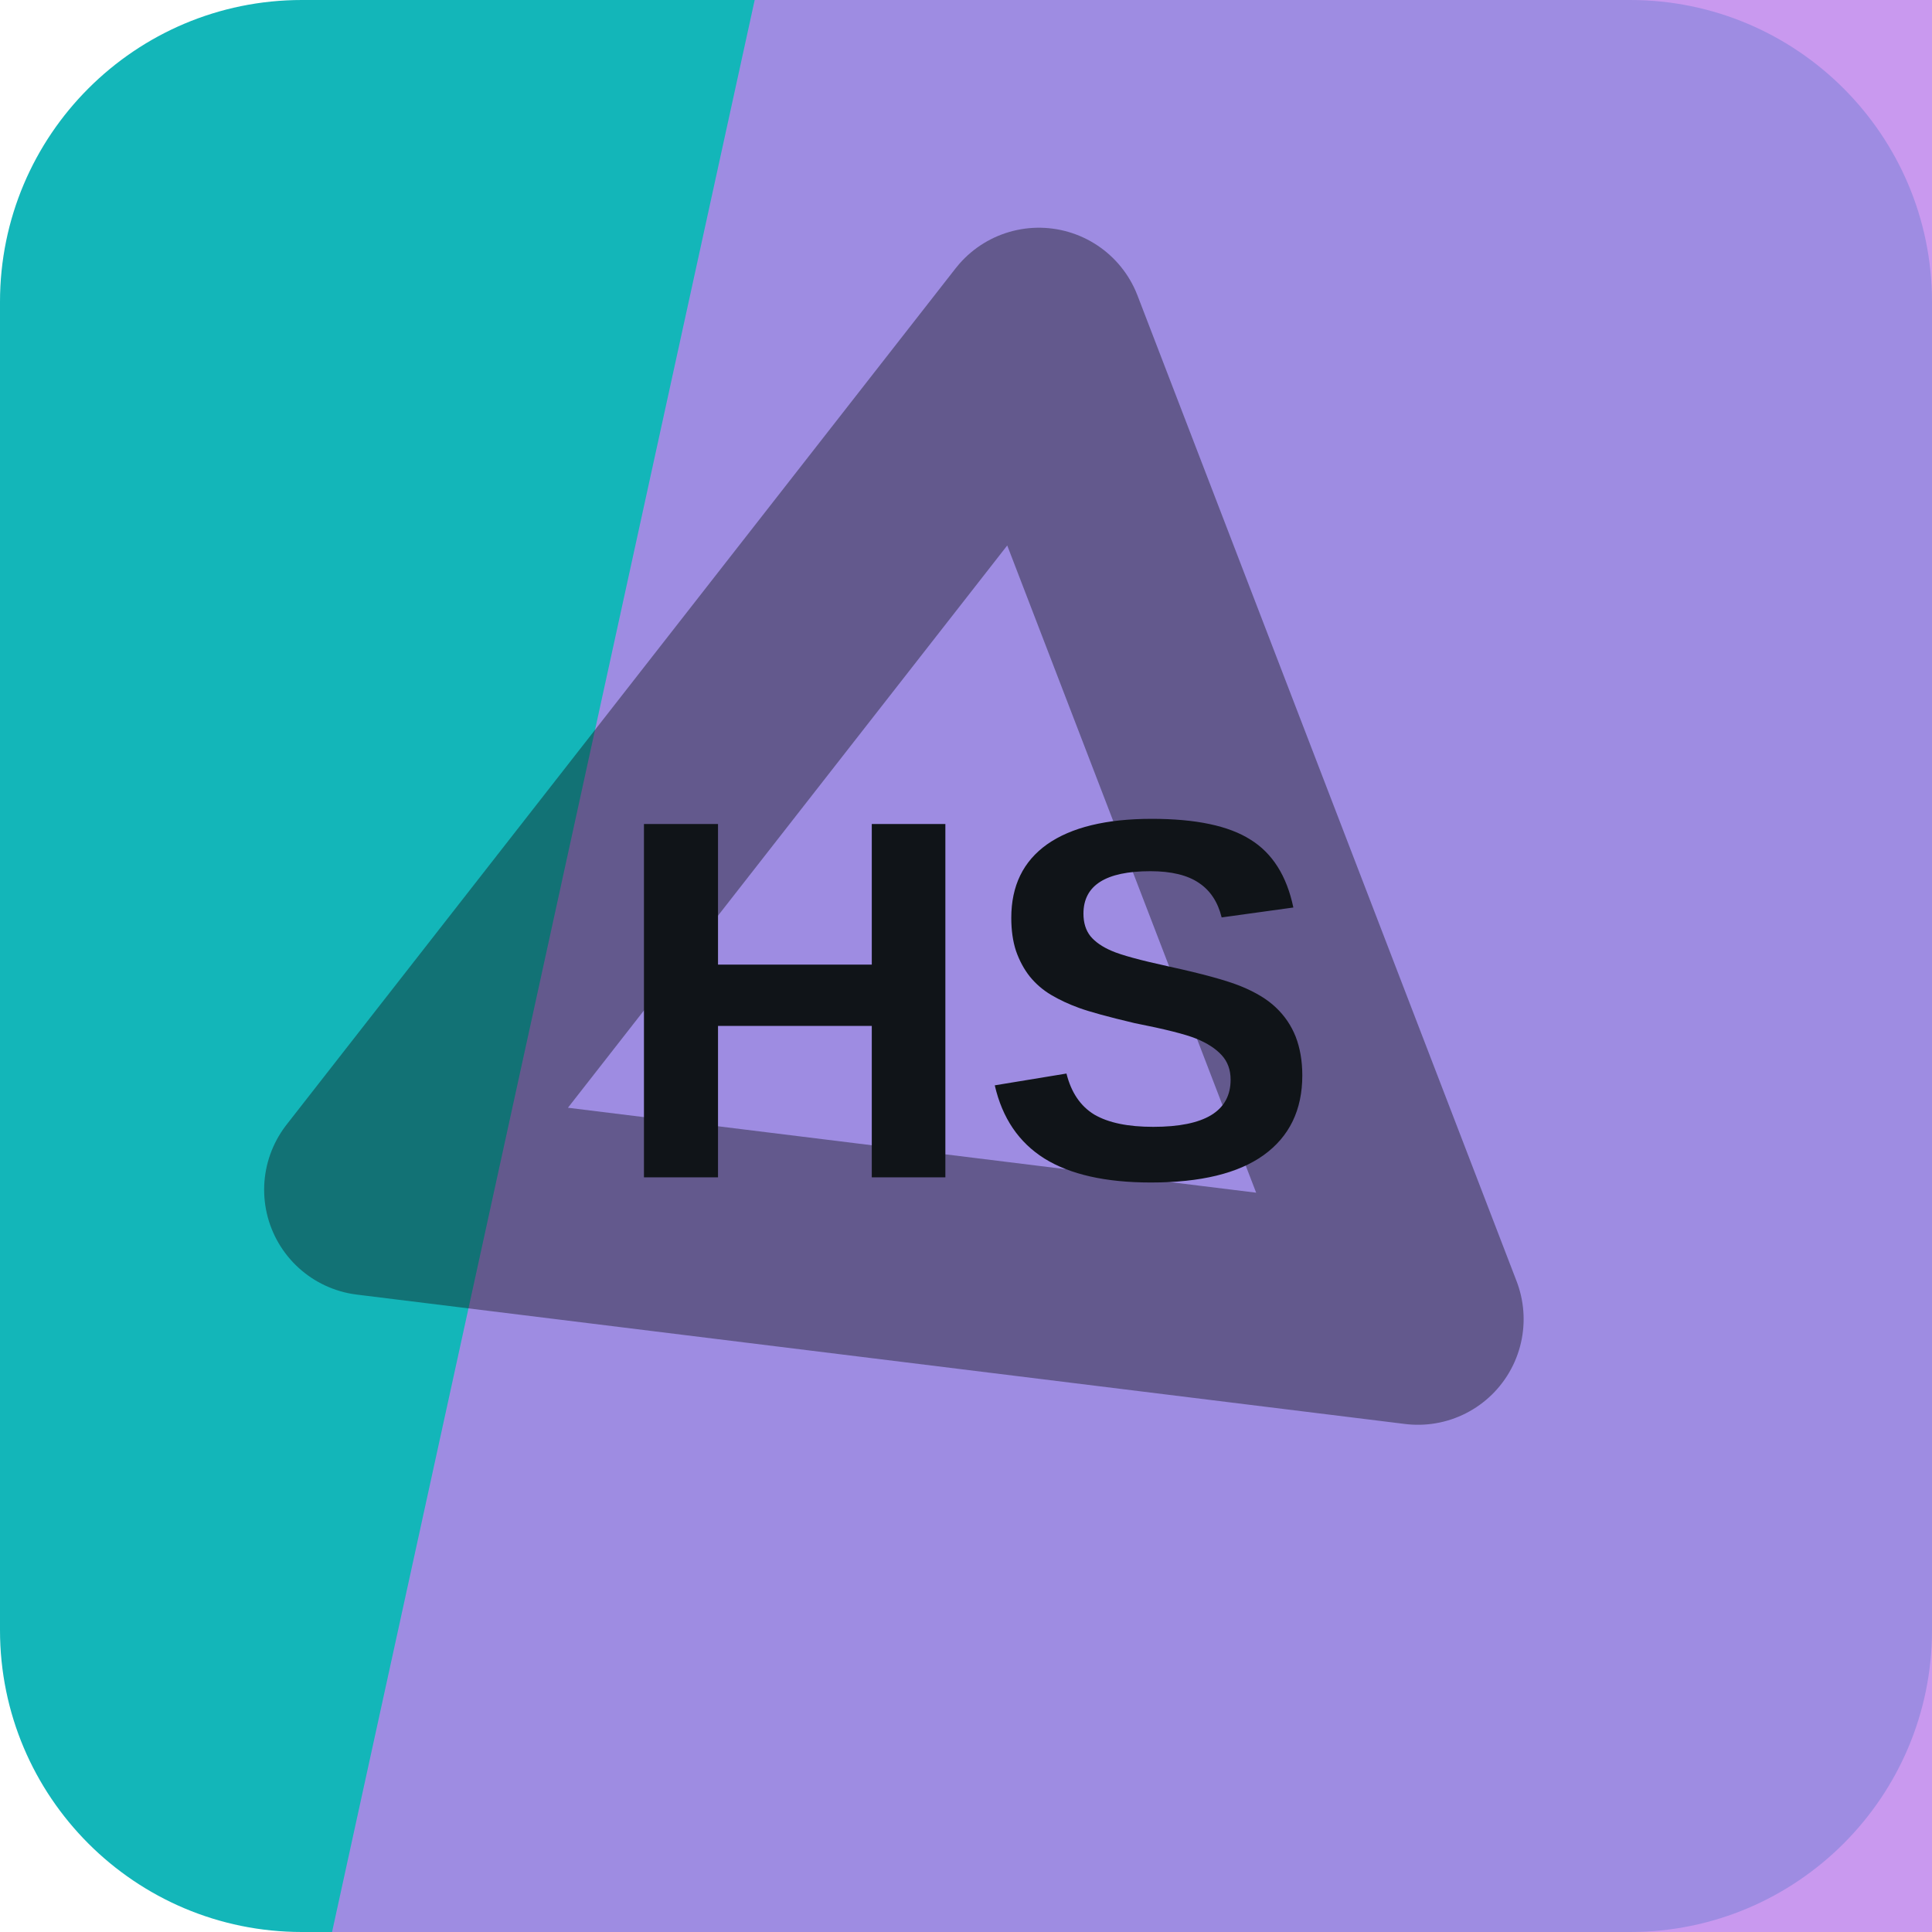
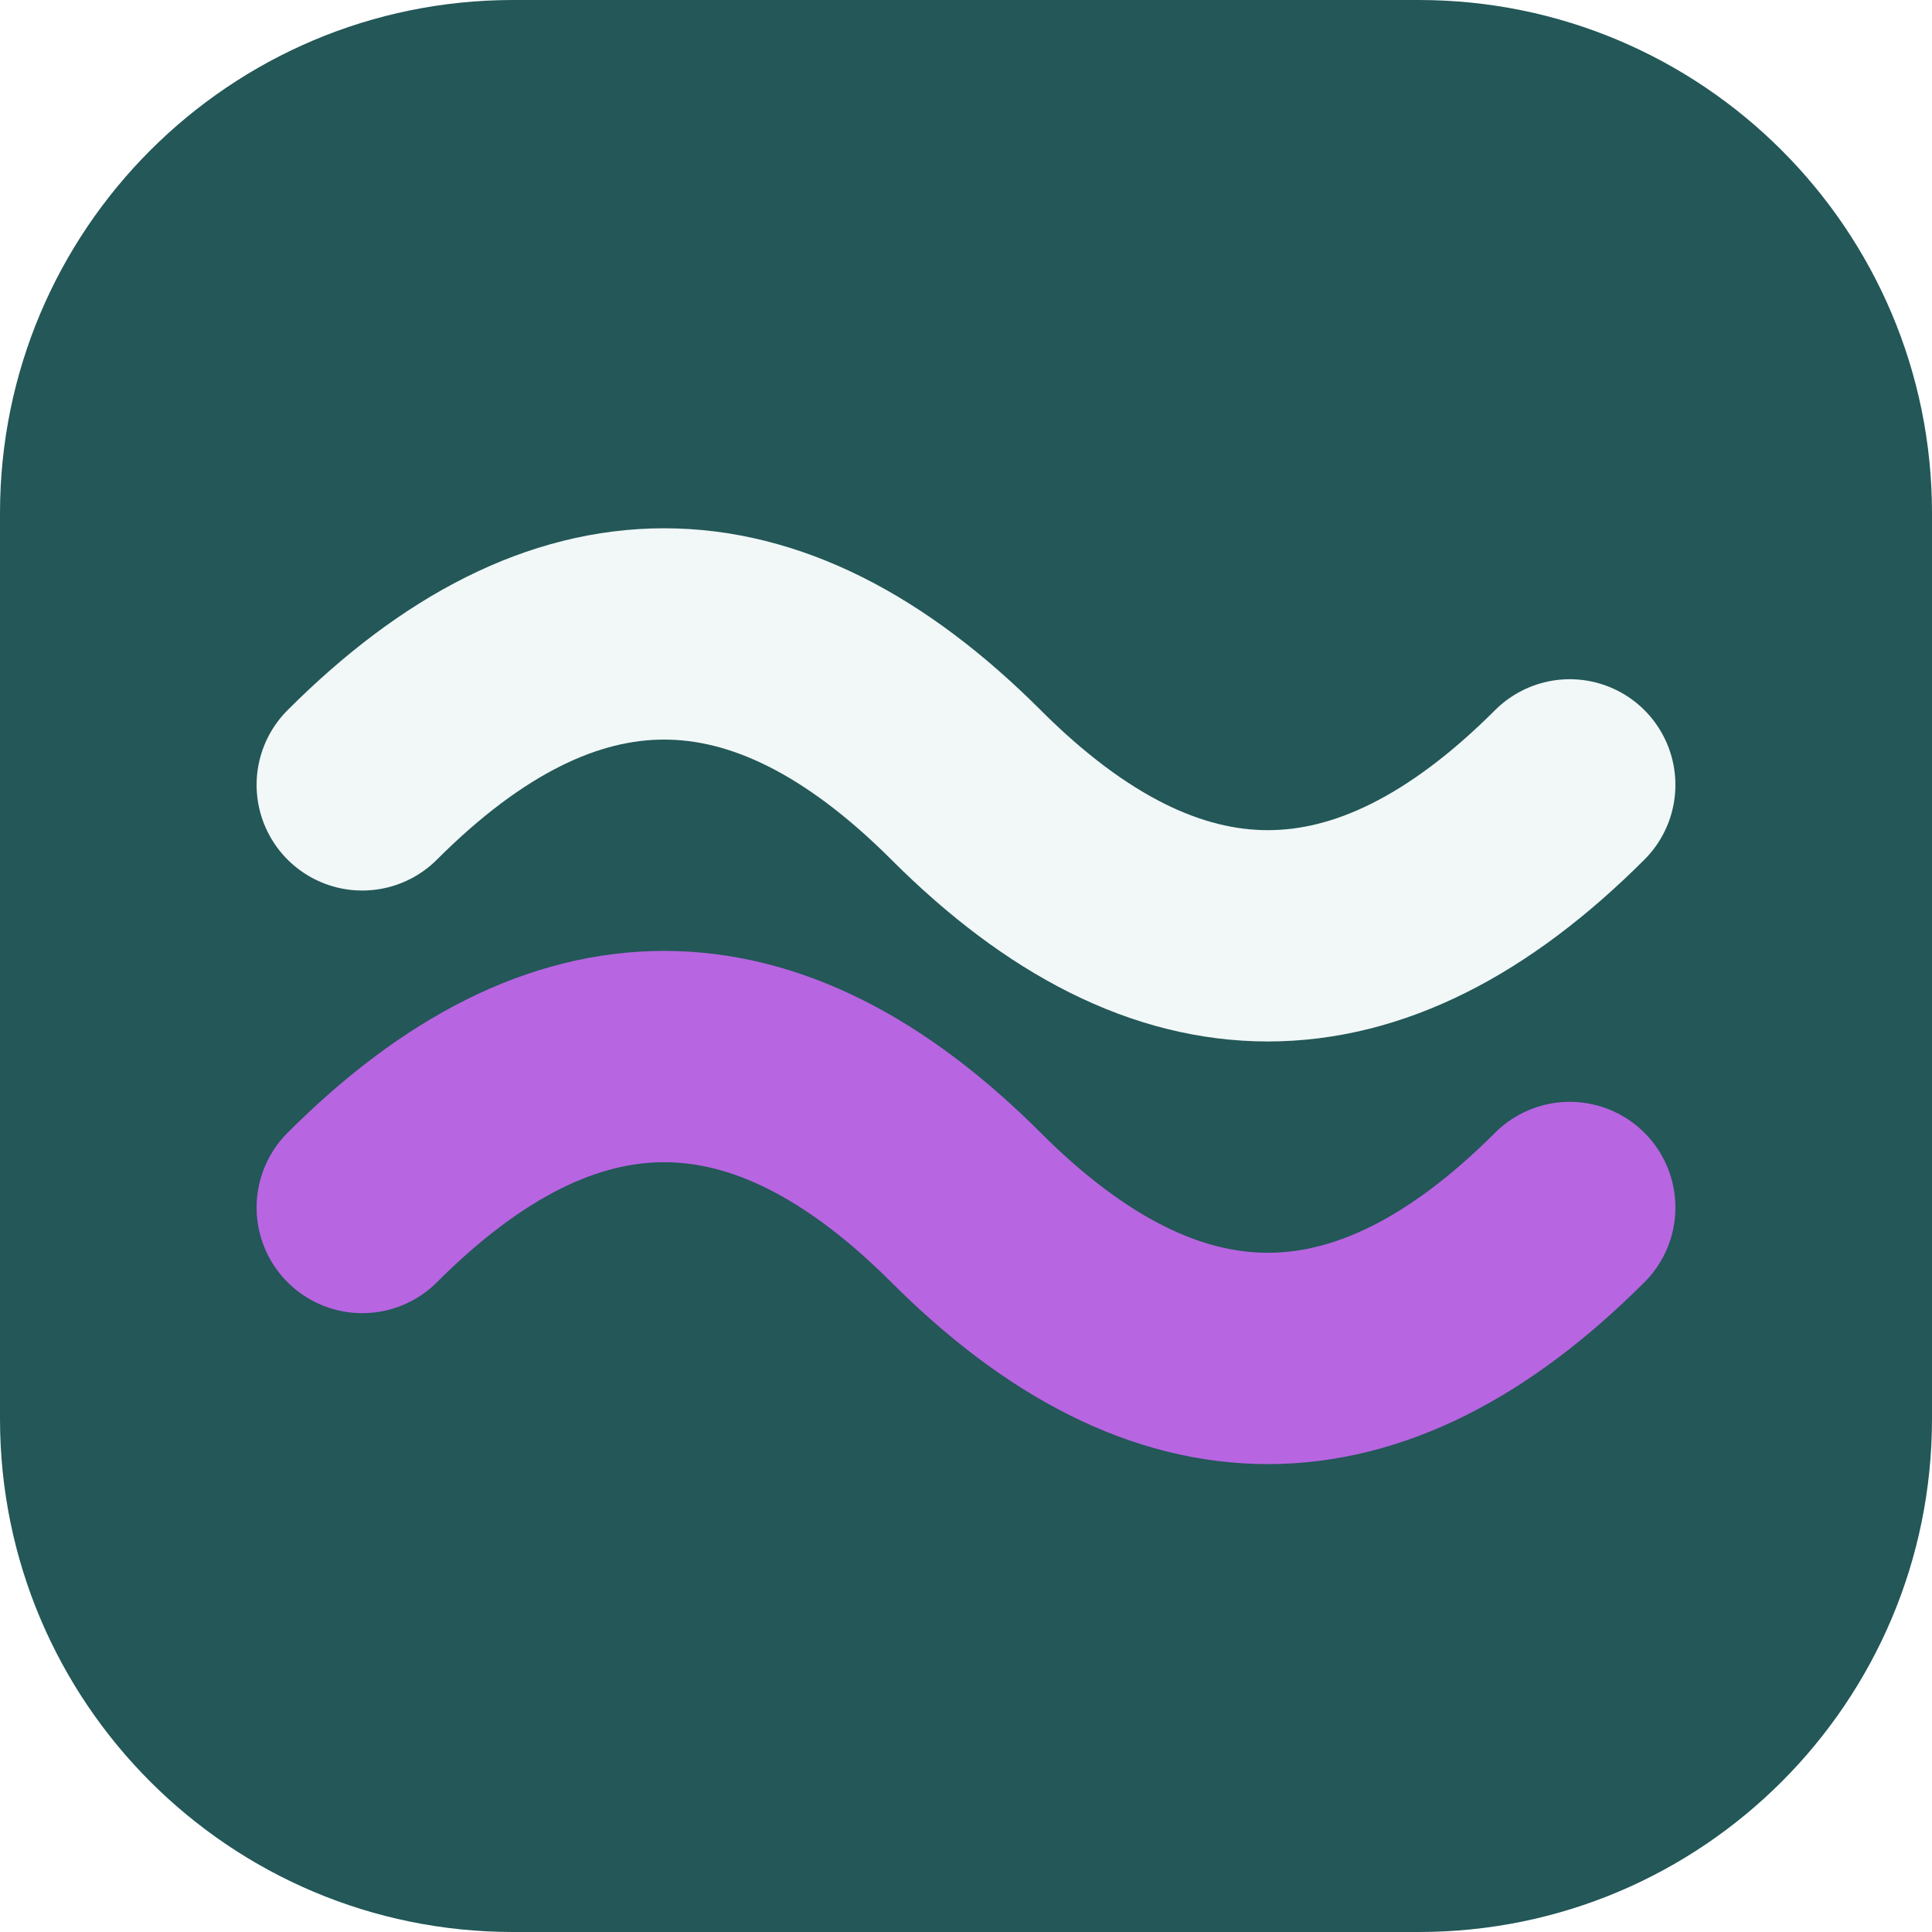
<svg xmlns="http://www.w3.org/2000/svg" width="64" height="64" viewBox="0 0 64 64" role="img">
-   <rect width="64" height="64" rx="10" fill="hsl(181 81% 40%)" />
-   <path d="M25 0h39v64H11Z" fill="hsl(273 74% 72%)" opacity="0.82" />
-   <g transform="rotate(128 32 32)" opacity="0.42">
-     <path d="M14 43 32 13l18 30Z" fill="none" stroke="#101418" stroke-width="7" stroke-linejoin="round" />
+   <rect width="64" height="64" rx="17" fill="hsl(181 43% 24%)" />
+   <g transform="rotate(0 32 32)">
+     <path d="M12 26q10-10 20 0t20 0" fill="none" stroke="hsl(181 24% 96%)" stroke-width="7" stroke-linecap="round" />
+     <path d="M12 40q10-10 20 0t20 0" fill="none" stroke="hsl(280 68% 64%)" stroke-width="7" stroke-linecap="round" />
  </g>
-   <text x="32" y="39" text-anchor="middle" fill="#101418" font-family="Arial,Helvetica,sans-serif" font-size="17" font-weight="700" letter-spacing="0">HS</text>
</svg>
